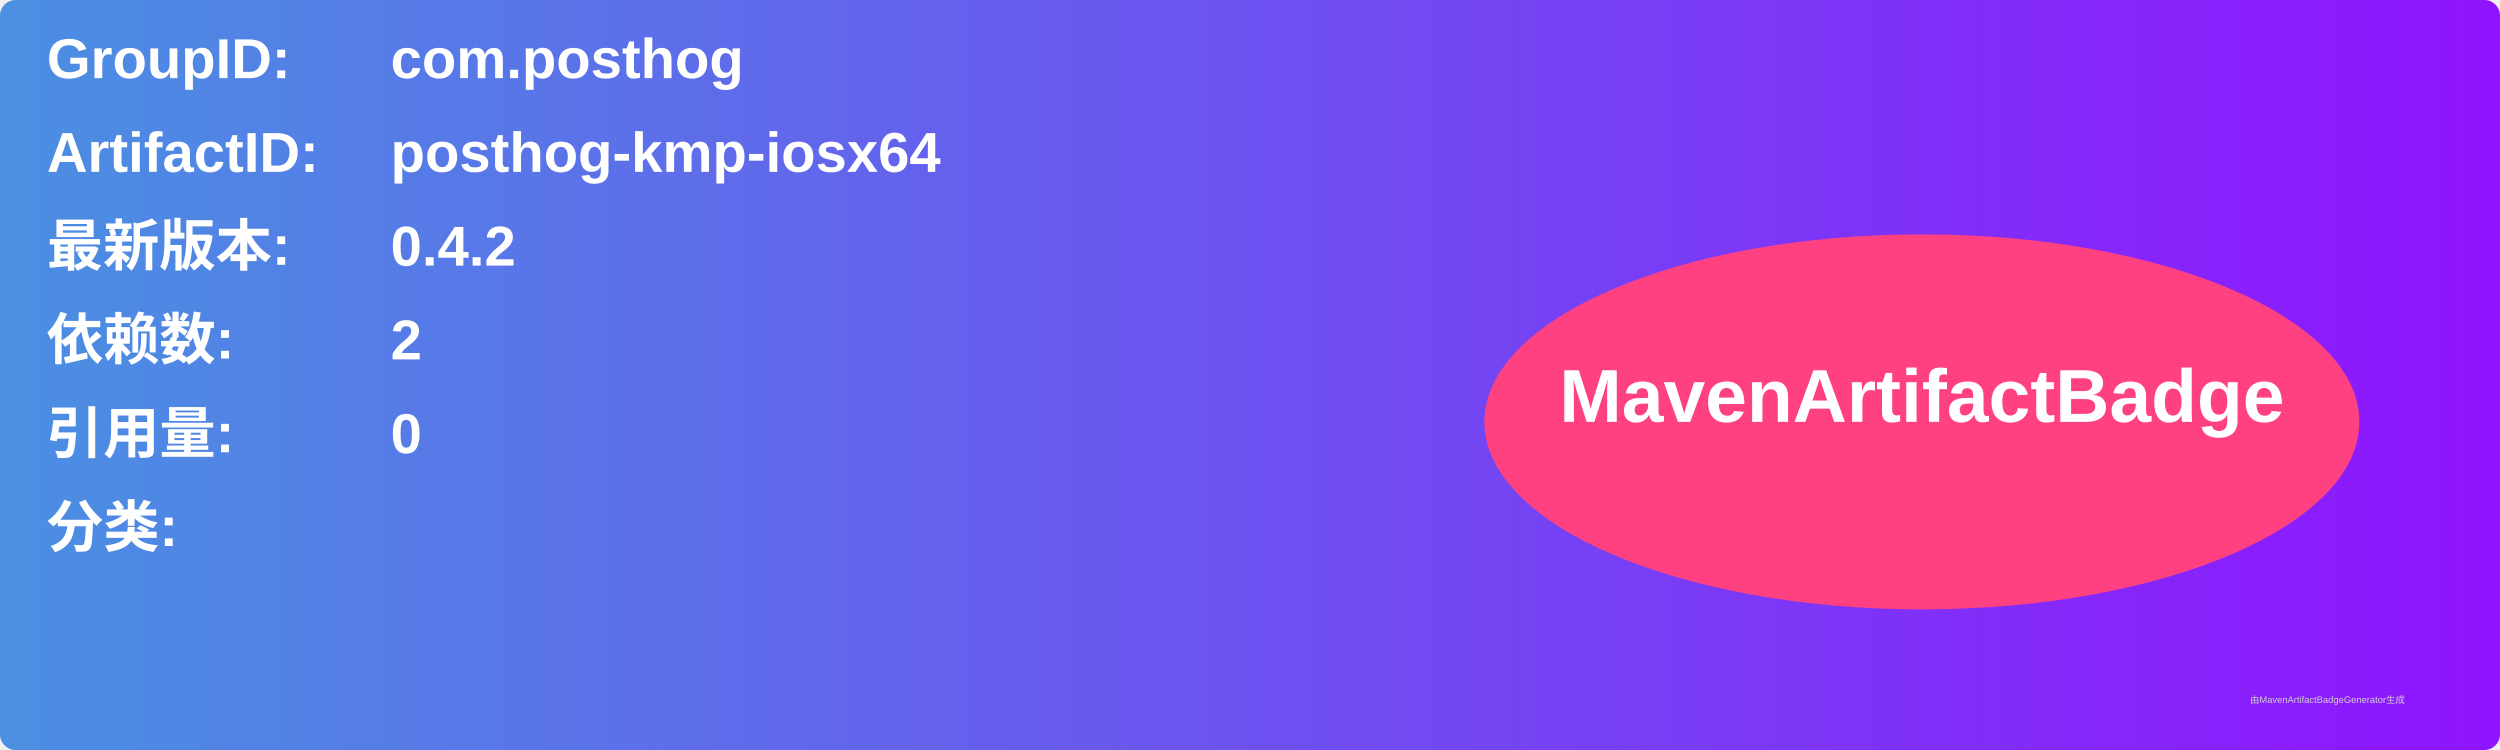
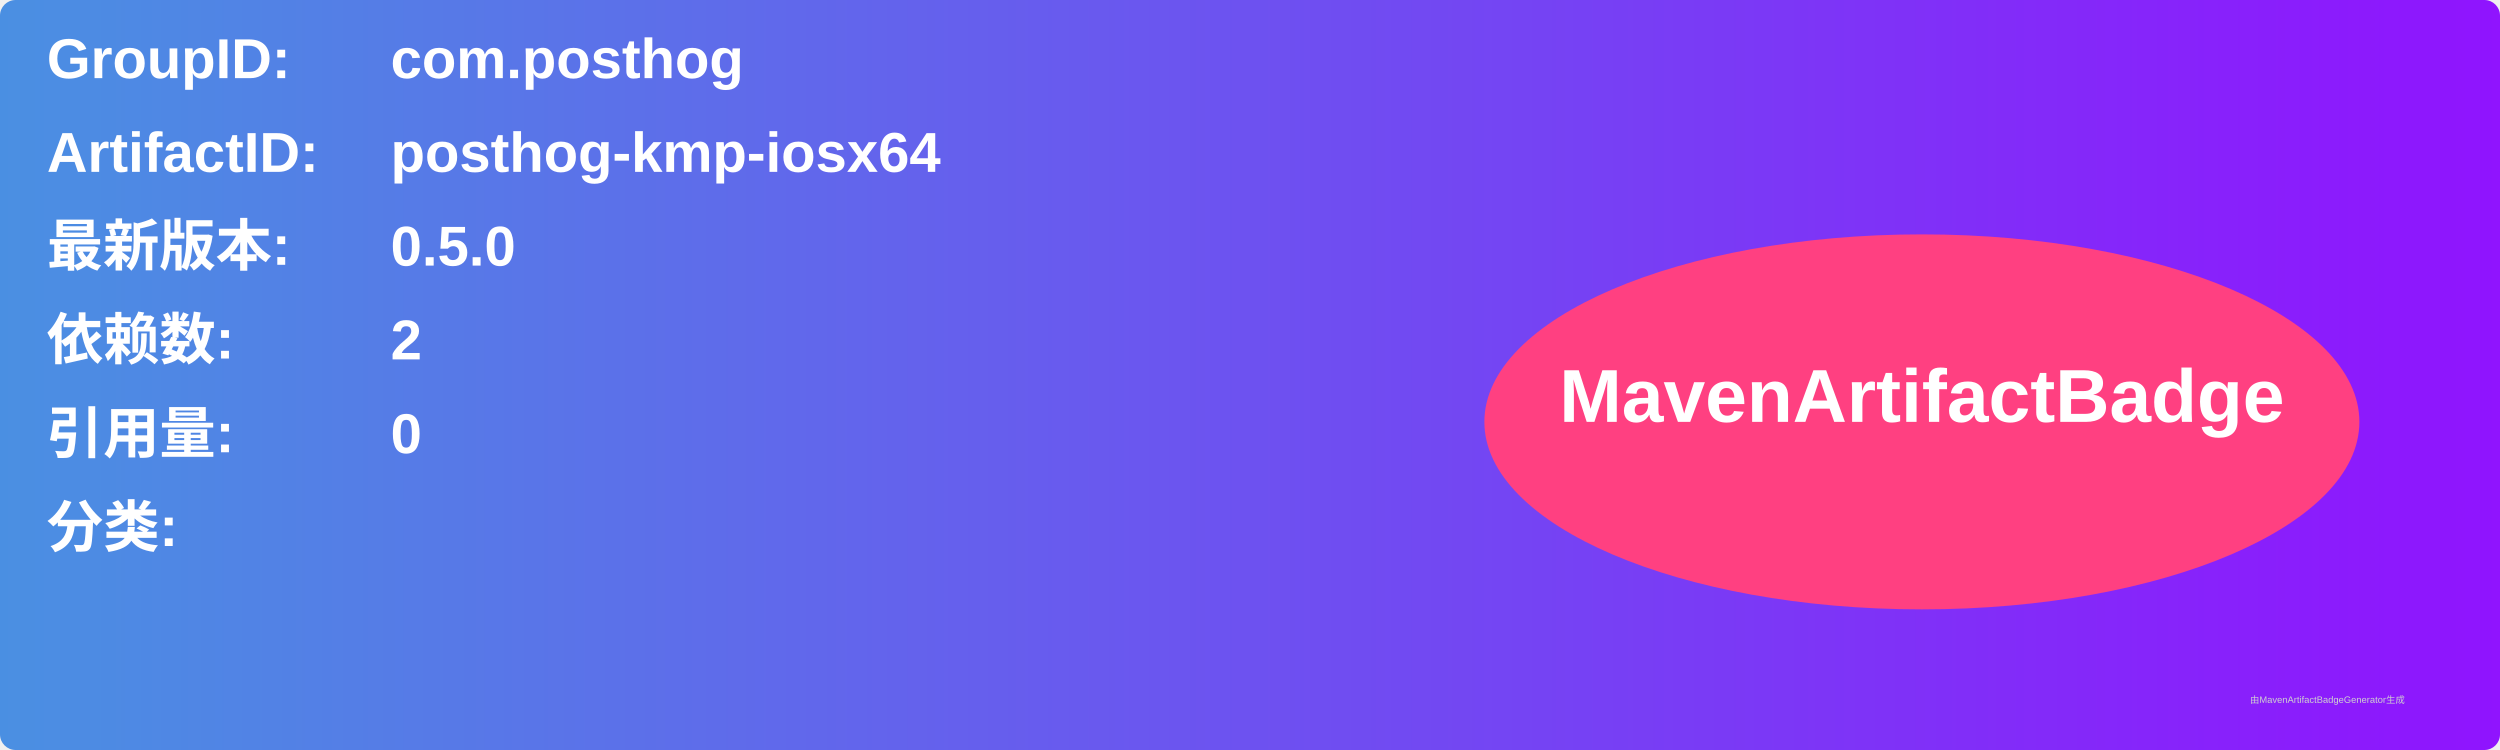
<svg xmlns="http://www.w3.org/2000/svg" width="800" height="240" viewBox="0 0 800 240">
  <linearGradient id="grad" x1="0%" y1="0%" x2="100%" y2="0%">
    <stop offset="0%" stop-color="#4a90e2" />
    <stop offset="100%" stop-color="#9013fe" />
  </linearGradient>
  <rect width="100%" height="100%" rx="5" ry="5" fill="url(#grad)" />
  <g transform="translate(15, 15)">
    <text x="0" y="10" font-family="Arial" font-size="18" fill="white" font-weight="bold" width="260">GroupID:</text>
    <text x="110" y="10" font-family="Arial" font-size="18" fill="white" font-weight="bold" width="460">com.posthog</text>
    <text x="0" y="40" font-family="Arial" font-size="18" fill="white" font-weight="bold" width="260">ArtifactID:</text>
    <text x="110" y="40" font-family="Arial" font-size="18" fill="white" font-weight="bold" width="460">posthog-kmp-iosx64</text>
    <text x="0" y="70" font-family="Arial" font-size="18" fill="white" font-weight="bold">最新版本:</text>
    <text x="110" y="70" font-family="Arial" font-size="18" fill="white" font-weight="bold">
-       <tspan font-weight="bold">0.4.2</tspan>
+       <tspan font-weight="bold">0.5.0</tspan>
    </text>
    <text x="0" y="100" font-family="Arial" font-size="18" fill="white" font-weight="bold">依赖数: </text>
    <text x="110" y="100" font-family="Arial" font-size="18" fill="white">
      <tspan font-weight="bold">2</tspan>
    </text>
    <text x="0" y="130" font-family="Arial" font-size="18" fill="white" font-weight="bold">引用量: </text>
    <text x="110" y="130" font-family="Arial" font-size="18" fill="white">
      <tspan font-weight="bold">0</tspan>
    </text>
    <text x="0" y="160" font-family="Arial" font-size="18" fill="white" font-weight="bold">分类:</text>
    <text x="10" y="190" font-family="Arial" font-size="10" fill="white">
      <tspan font-weight="bold" />
    </text>
    <ellipse cx="600" cy="120" rx="140" ry="60" fill="#ff4081" />
    <text x="600" y="120" text-anchor="middle" font-family="Arial" font-size="24" fill="white" font-weight="bold">MavenArtifactBadge</text>
  </g>
  <text x="720" y="225" font-family="Arial" font-size="3" fill="#d0d0d0">由MavenArtifactBadgeGenerator生成</text>
</svg>
